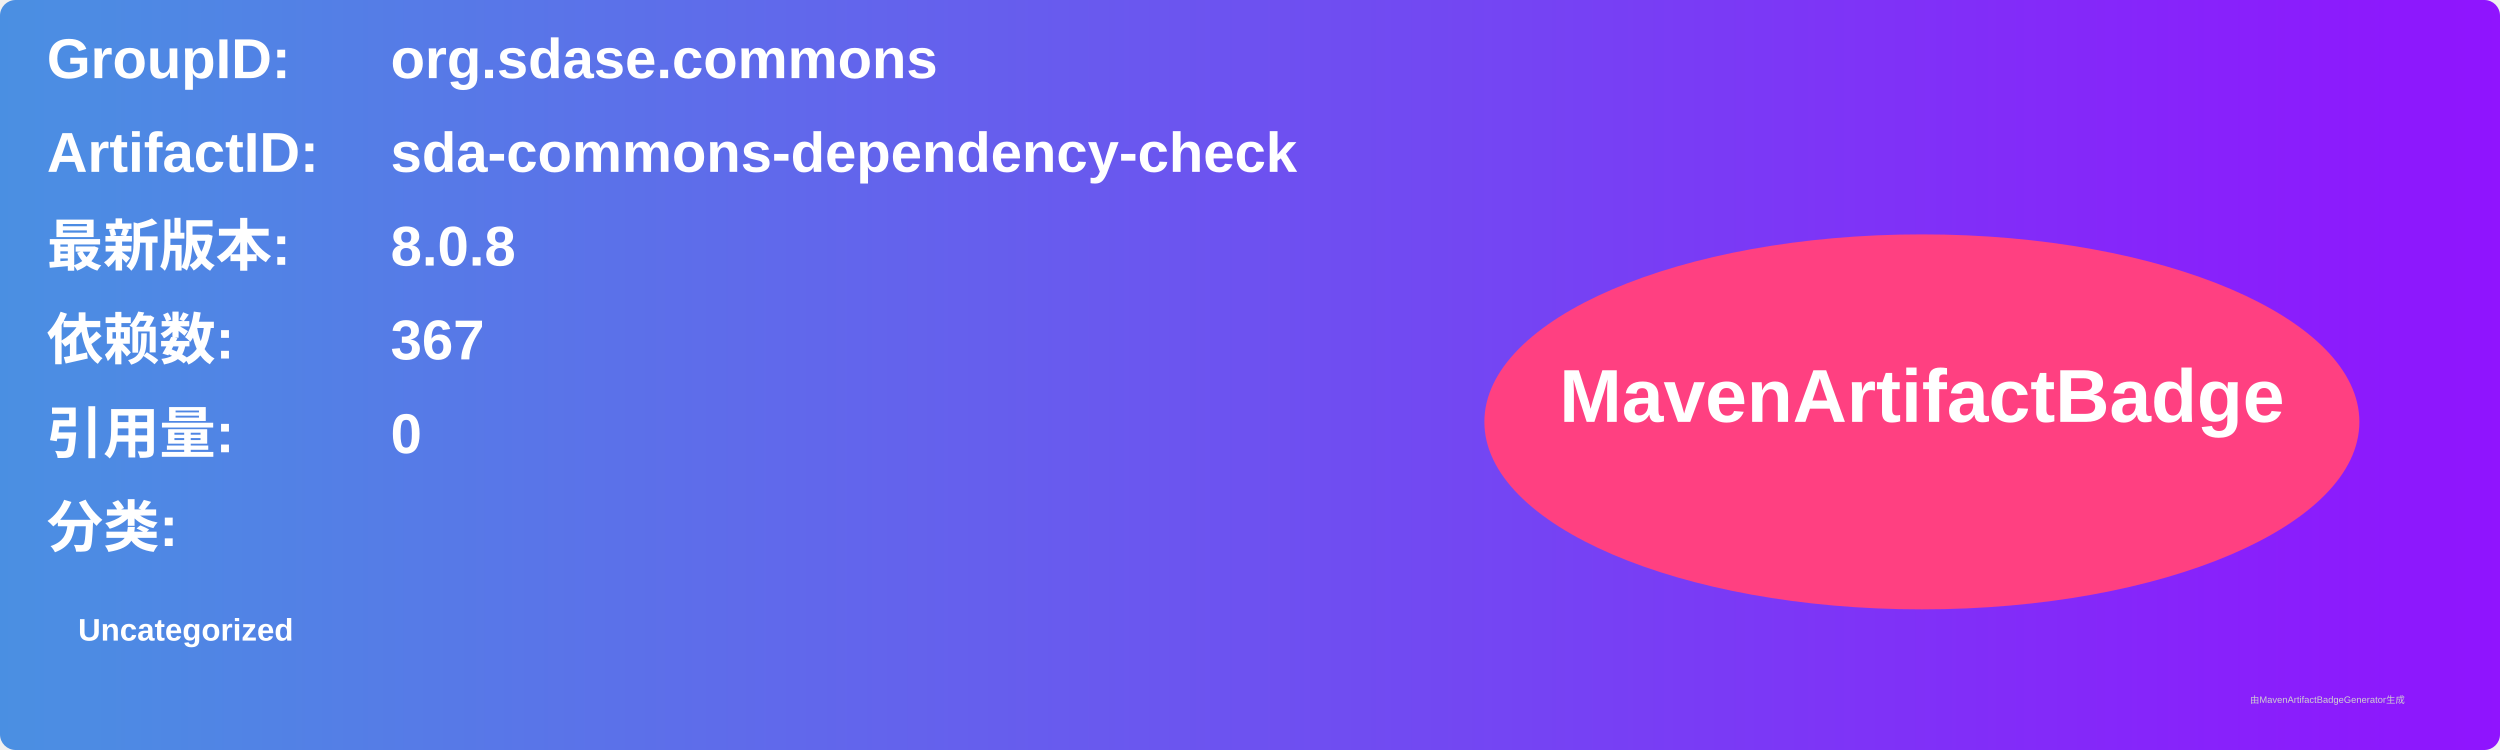
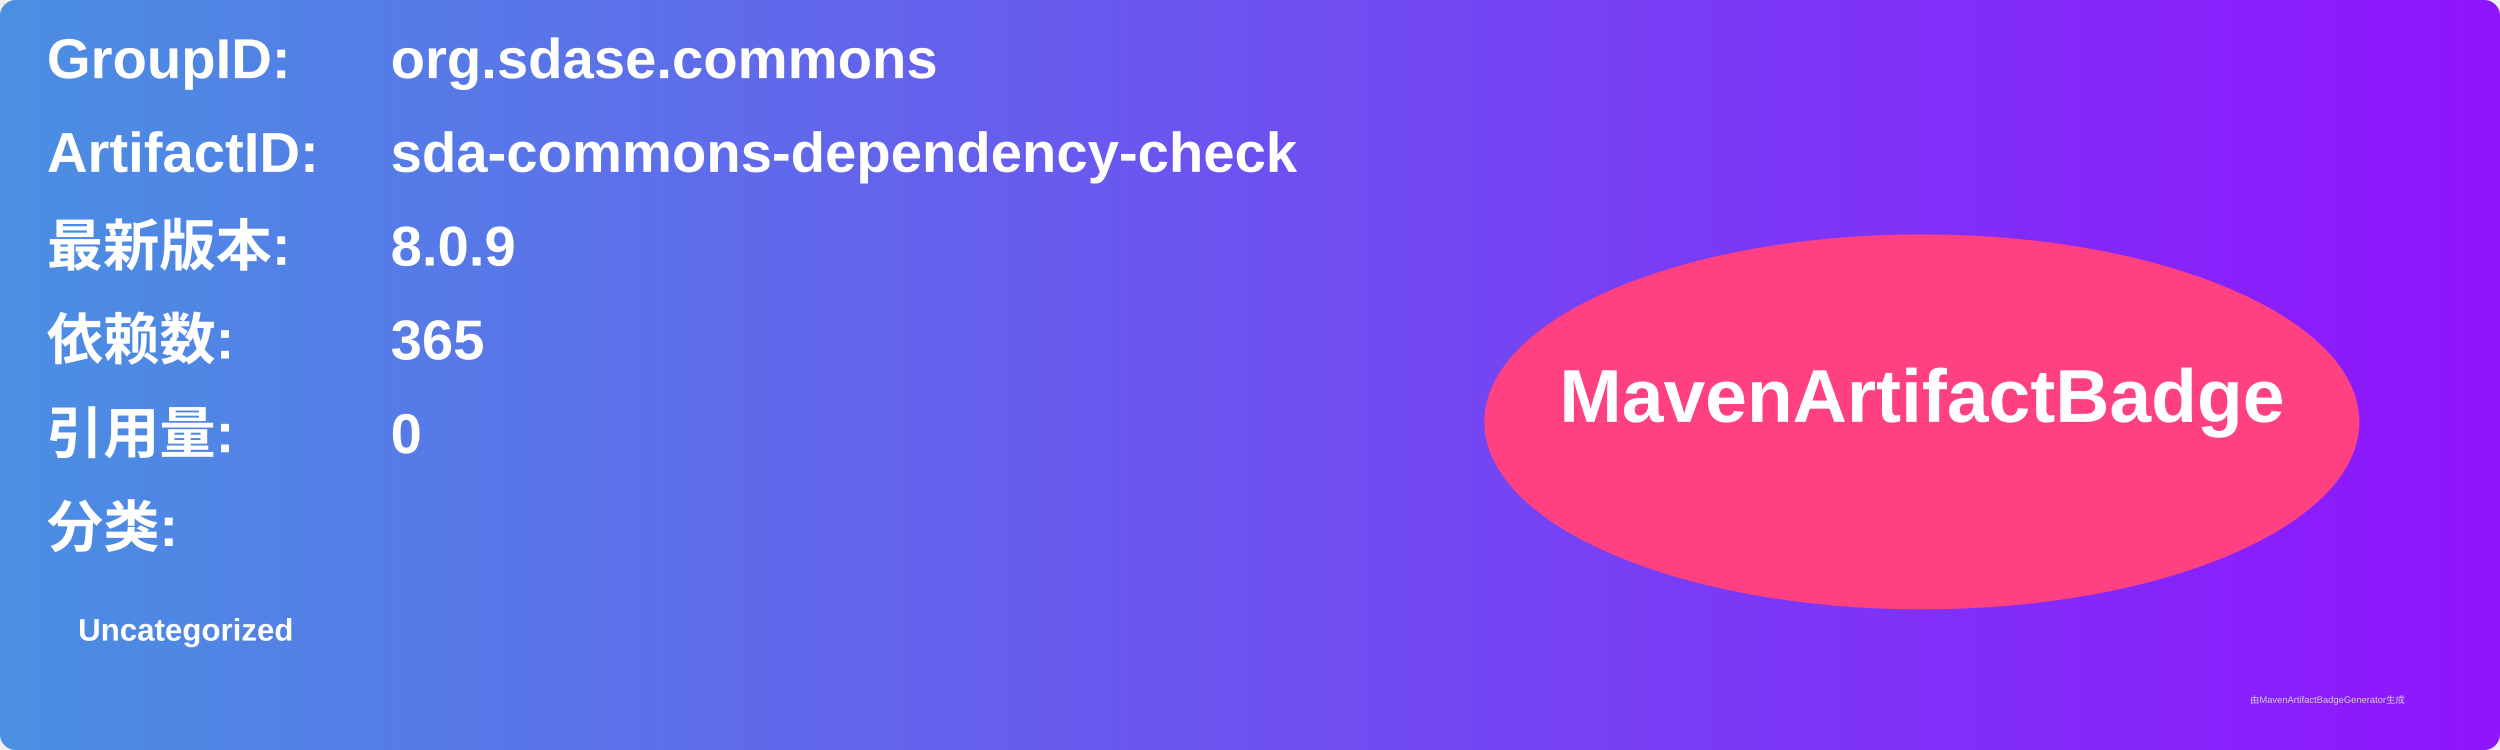
<svg xmlns="http://www.w3.org/2000/svg" width="800" height="240" viewBox="0 0 800 240">
  <linearGradient id="grad" x1="0%" y1="0%" x2="100%" y2="0%">
    <stop offset="0%" stop-color="#4a90e2" />
    <stop offset="100%" stop-color="#9013fe" />
  </linearGradient>
  <rect width="100%" height="100%" rx="5" ry="5" fill="url(#grad)" />
  <g transform="translate(15, 15)">
    <text x="0" y="10" font-family="Arial" font-size="18" fill="white" font-weight="bold" width="260">GroupID:</text>
    <text x="110" y="10" font-family="Arial" font-size="18" fill="white" font-weight="bold" width="460">org.sdase.commons</text>
    <text x="0" y="40" font-family="Arial" font-size="18" fill="white" font-weight="bold" width="260">ArtifactID:</text>
    <text x="110" y="40" font-family="Arial" font-size="18" fill="white" font-weight="bold" width="460">sda-commons-dependency-check</text>
    <text x="0" y="70" font-family="Arial" font-size="18" fill="white" font-weight="bold">最新版本:</text>
    <text x="110" y="70" font-family="Arial" font-size="18" fill="white" font-weight="bold">
-       <tspan font-weight="bold">8.0.8</tspan>
+       <tspan font-weight="bold">8.0.9</tspan>
    </text>
    <text x="0" y="100" font-family="Arial" font-size="18" fill="white" font-weight="bold">依赖数: </text>
    <text x="110" y="100" font-family="Arial" font-size="18" fill="white">
-       <tspan font-weight="bold">367</tspan>
+       <tspan font-weight="bold">365</tspan>
    </text>
    <text x="0" y="130" font-family="Arial" font-size="18" fill="white" font-weight="bold">引用量: </text>
    <text x="110" y="130" font-family="Arial" font-size="18" fill="white">
      <tspan font-weight="bold">0</tspan>
    </text>
    <text x="0" y="160" font-family="Arial" font-size="18" fill="white" font-weight="bold">分类:</text>
    <text x="10" y="190" font-family="Arial" font-size="10" fill="white">
      <tspan font-weight="bold">Uncategorized</tspan>
    </text>
    <ellipse cx="600" cy="120" rx="140" ry="60" fill="#ff4081" />
    <text x="600" y="120" text-anchor="middle" font-family="Arial" font-size="24" fill="white" font-weight="bold">MavenArtifactBadge</text>
  </g>
  <text x="720" y="225" font-family="Arial" font-size="3" fill="#d0d0d0">由MavenArtifactBadgeGenerator生成</text>
</svg>
